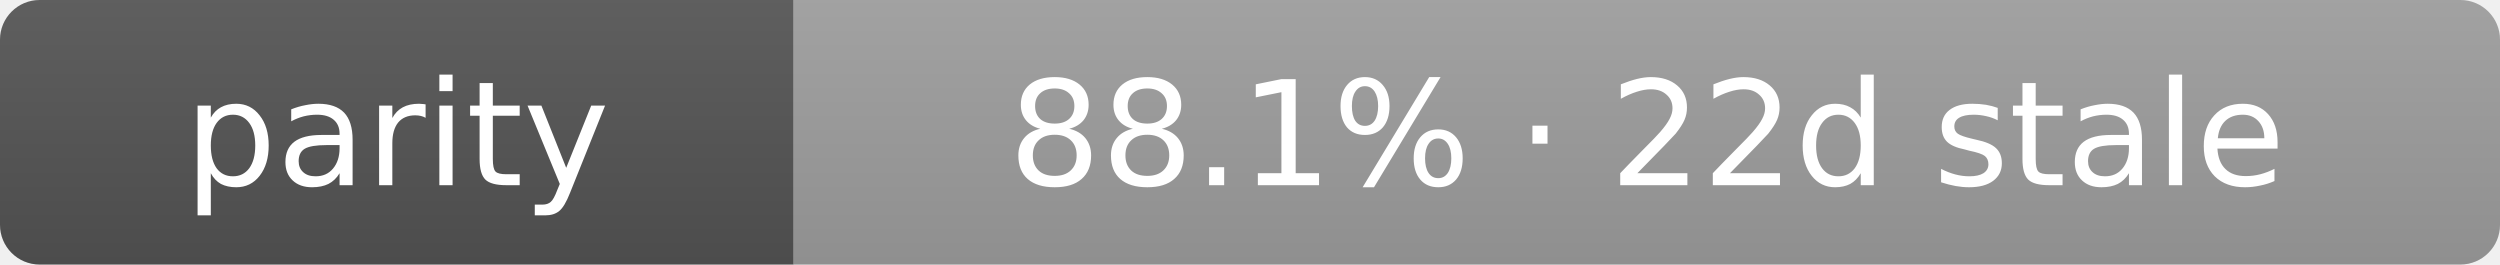
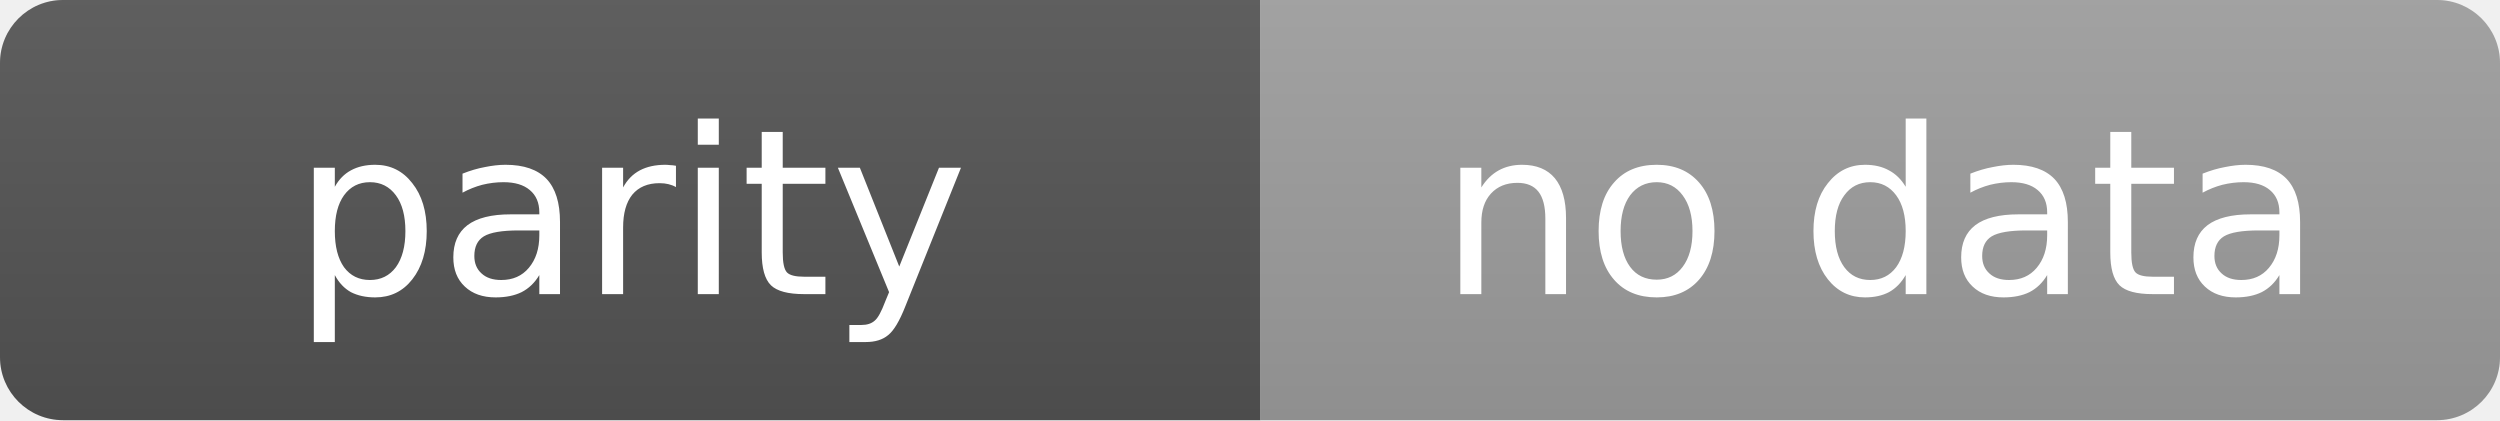
- <svg xmlns="http://www.w3.org/2000/svg" width="189" height="20" role="img" aria-label="parity: 88.1% · 22d stale">
+ <svg xmlns="http://www.w3.org/2000/svg" width="119" height="20" role="img" aria-label="parity: no data">
  <linearGradient id="s" x2="0" y2="100%">
    <stop offset="0" stop-color="#bbb" stop-opacity=".1" />
    <stop offset="1" stop-opacity=".1" />
  </linearGradient>
  <clipPath id="r">
-     <rect width="189" height="20" rx="3" fill="#fff" />
+     <rect width="119" height="20" rx="3" fill="#fff" />
  </clipPath>
  <g clip-path="url(#r)">
    <rect width="60" height="20" fill="#555" />
-     <rect x="60" width="129" height="20" fill="#9f9f9f" />
-     <rect width="189" height="20" fill="url(#s)" />
+     <rect x="60" width="59" height="20" fill="#9f9f9f" />
+     <rect width="119" height="20" fill="url(#s)" />
  </g>
  <g fill="#fff" text-anchor="middle" font-family="Verdana,Geneva,DejaVu Sans,sans-serif" text-rendering="geometricPrecision" font-size="11">
    <text x="30.0" y="14">parity</text>
-     <text x="124.5" y="14">88.1% · 22d stale</text>
+     <text x="89.5" y="14">no data</text>
  </g>
</svg>
